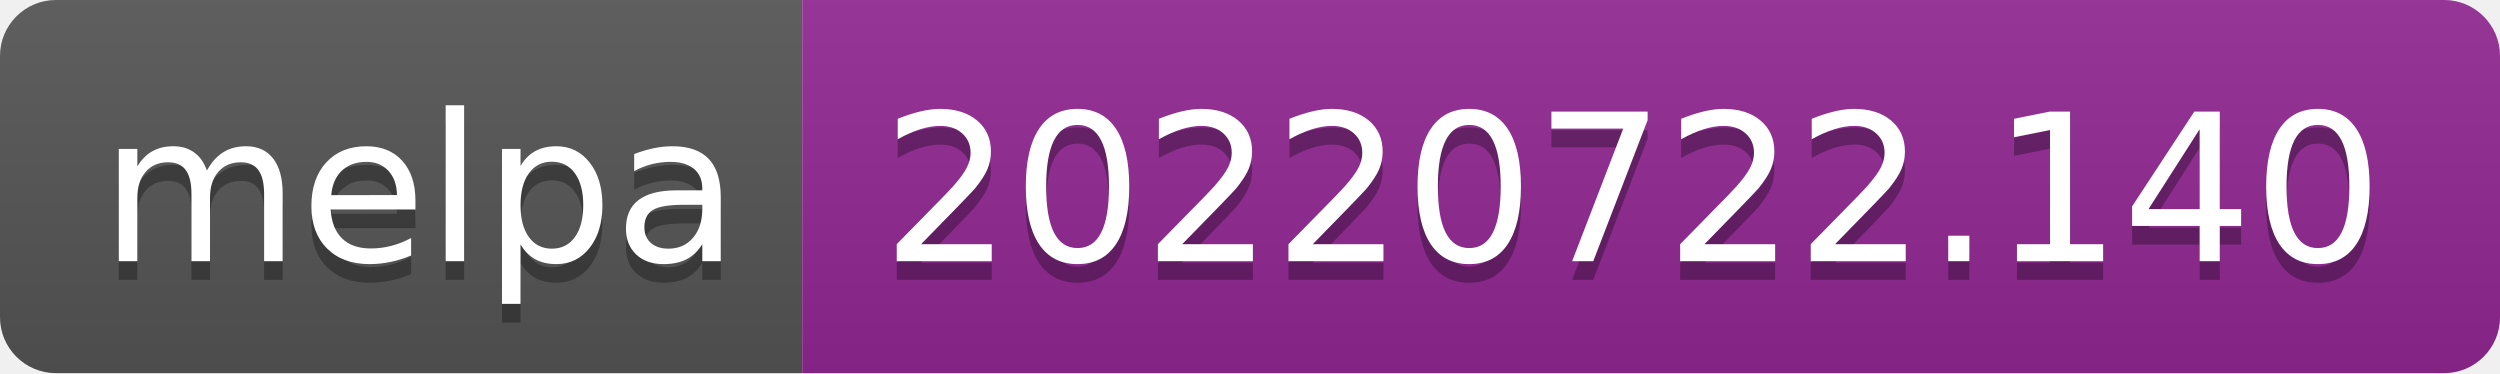
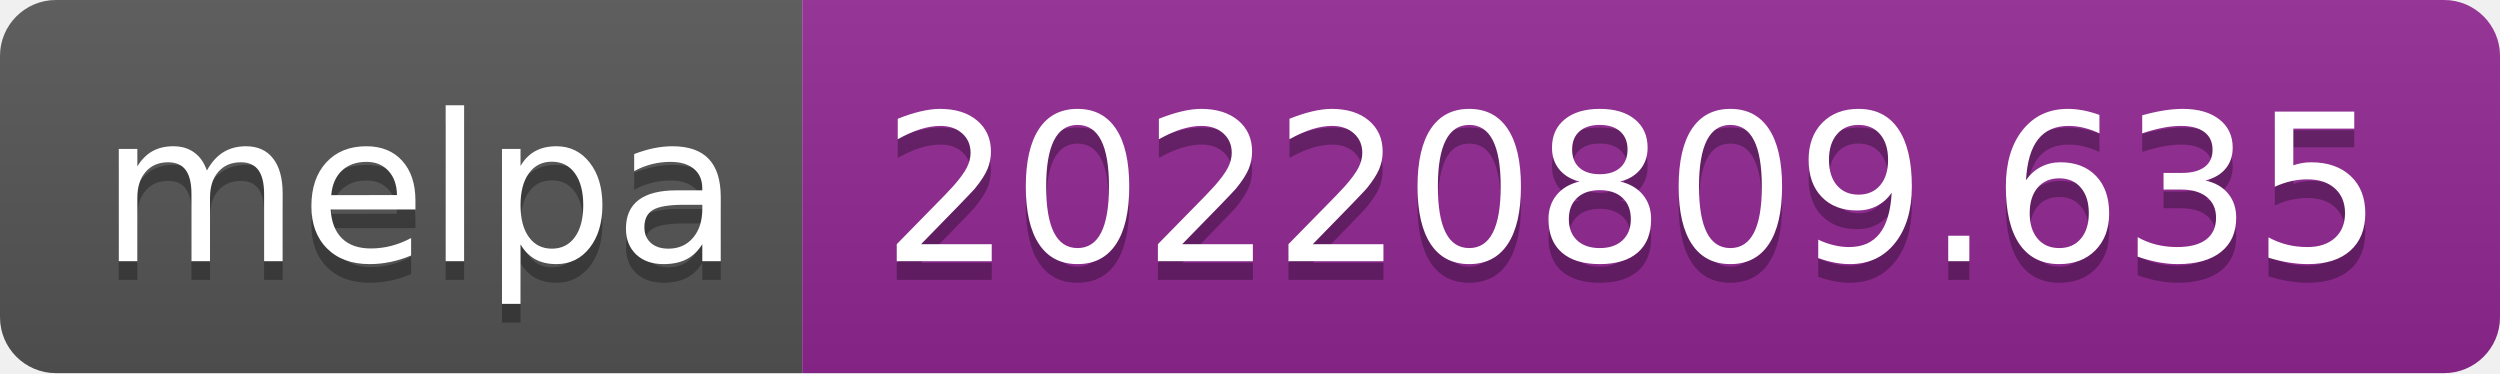
- <svg xmlns="http://www.w3.org/2000/svg" width="134" height="20" role="img" aria-label="melpa: 20220722.140">
+ <svg xmlns="http://www.w3.org/2000/svg" width="134" height="20" role="img" aria-label="melpa: 20220809.635">
  <linearGradient id="s" x2="0" y2="100%">
    <stop offset="0" stop-color="#bbb" stop-opacity=".1" />
    <stop offset="1" stop-opacity=".1" />
  </linearGradient>
  <clipPath id="r">
    <rect width="134" height="20" rx="3" fill="#fff" />
  </clipPath>
  <g clip-path="url(#r)">
    <rect width="43" height="20" fill="#555" />
    <rect x="43" width="91" height="20" fill="#922793" />
    <rect width="134" height="20" fill="url(#s)" />
  </g>
  <g fill="#fff" text-anchor="middle" font-family="Verdana,Geneva,DejaVu Sans,sans-serif" text-rendering="geometricPrecision" font-size="110">
    <text aria-hidden="true" x="225" y="150" fill="#010101" fill-opacity=".3" transform="scale(.1)" textLength="330">melpa</text>
    <text x="225" y="140" transform="scale(.1)" fill="#fff" textLength="330">melpa</text>
-     <text aria-hidden="true" x="875" y="150" fill="#010101" fill-opacity=".3" transform="scale(.1)" textLength="810">20220722.140</text>
-     <text x="875" y="140" transform="scale(.1)" fill="#fff" textLength="810">20220722.140</text>
+     <text aria-hidden="true" x="875" y="150" fill="#010101" fill-opacity=".3" transform="scale(.1)" textLength="810">20220809.635</text>
+     <text x="875" y="140" transform="scale(.1)" fill="#fff" textLength="810">20220809.635</text>
  </g>
</svg>
